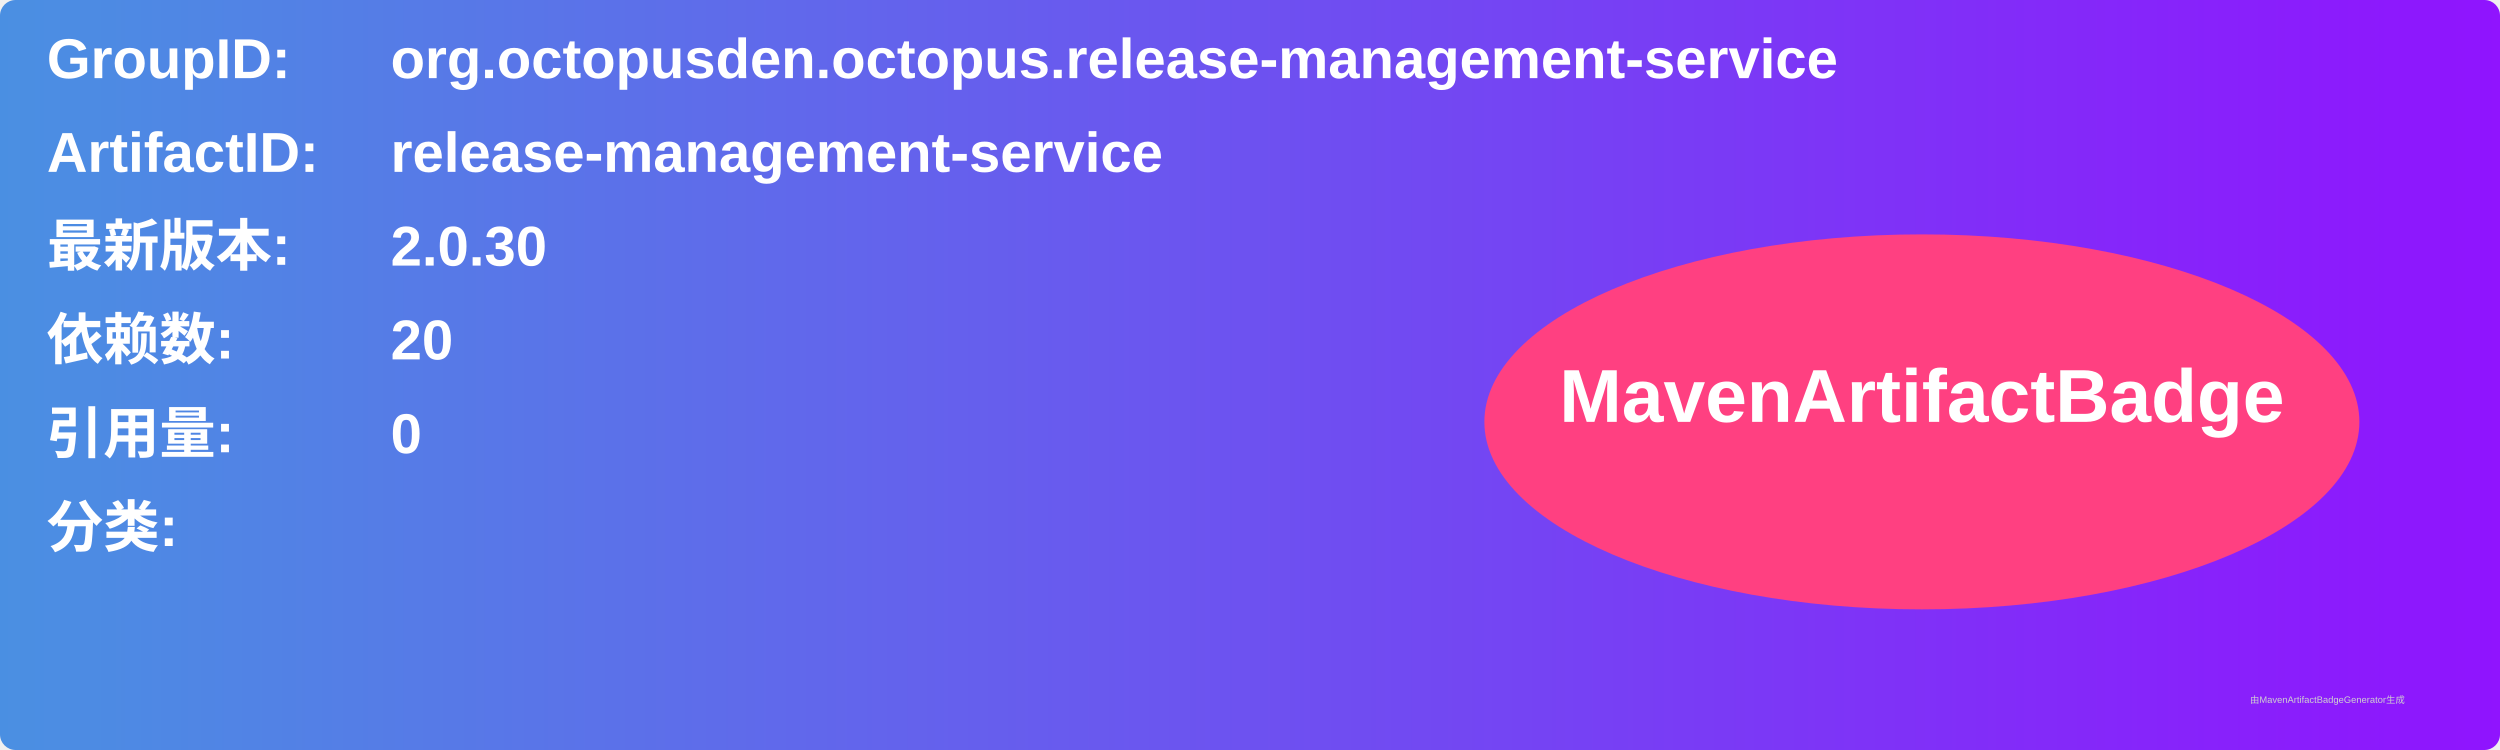
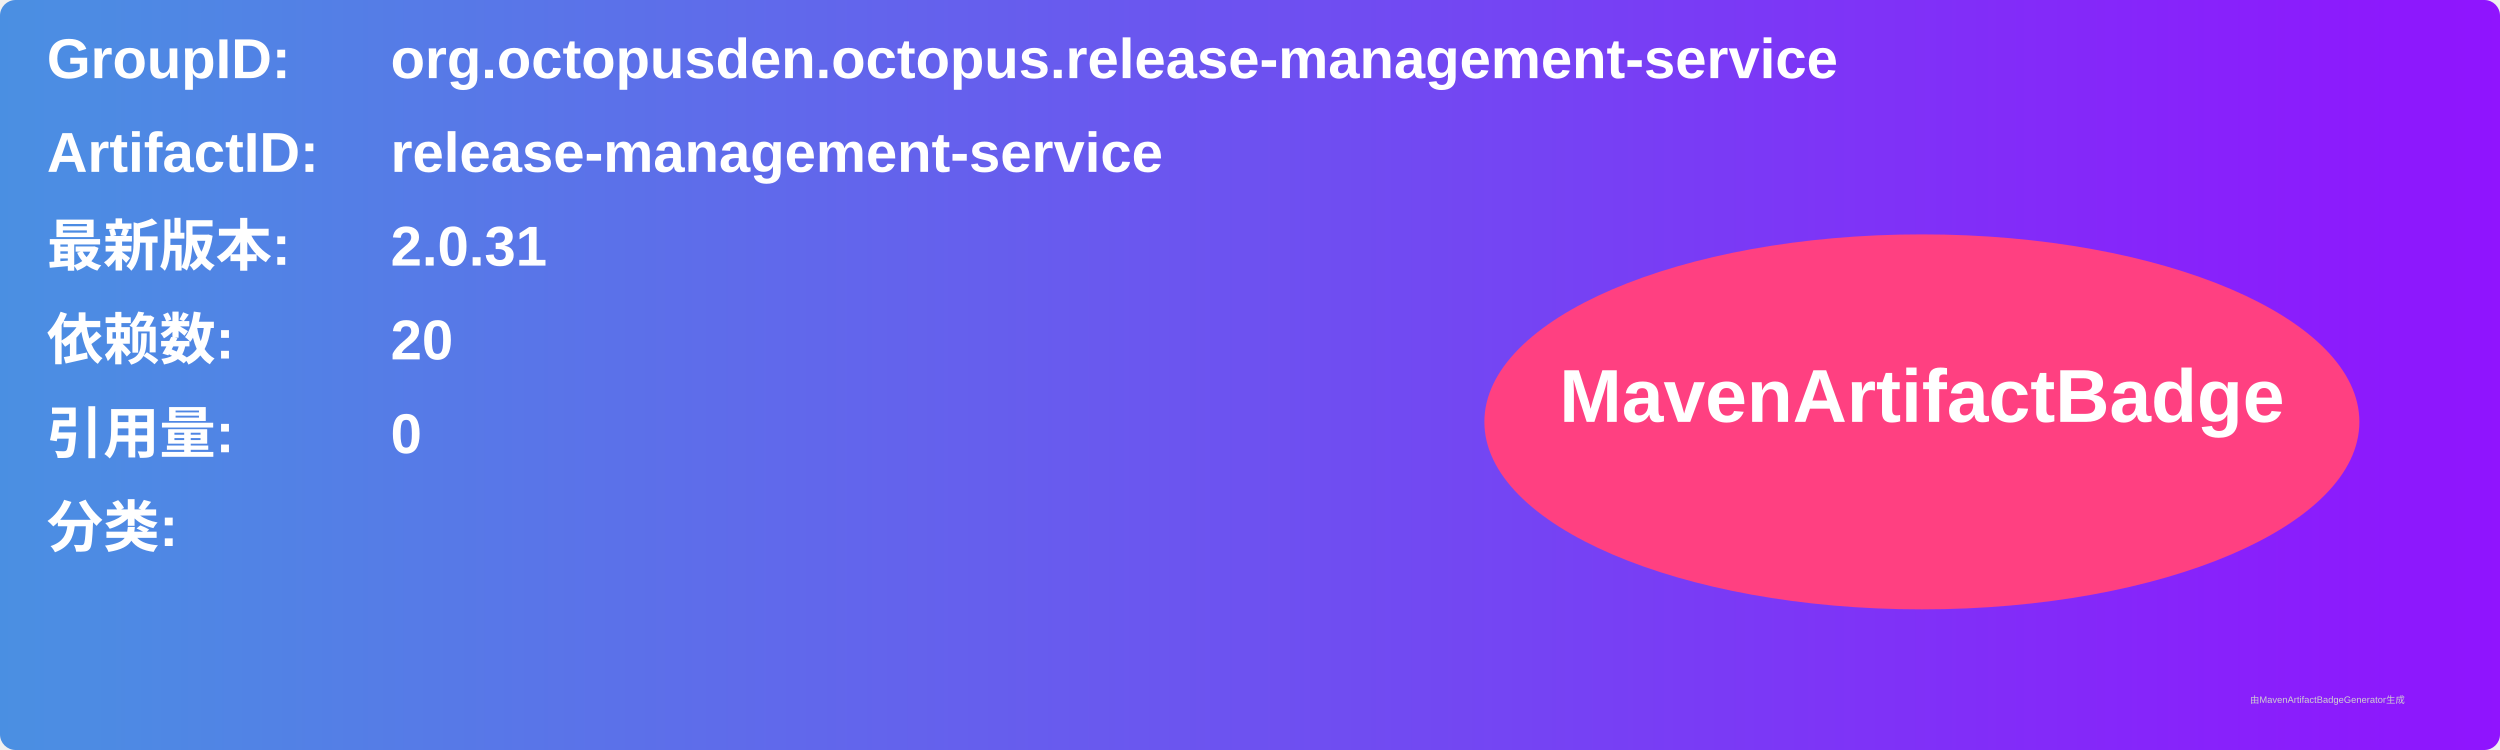
<svg xmlns="http://www.w3.org/2000/svg" width="800" height="240" viewBox="0 0 800 240">
  <linearGradient id="grad" x1="0%" y1="0%" x2="100%" y2="0%">
    <stop offset="0%" stop-color="#4a90e2" />
    <stop offset="100%" stop-color="#9013fe" />
  </linearGradient>
  <rect width="100%" height="100%" rx="5" ry="5" fill="url(#grad)" />
  <g transform="translate(15, 15)">
    <text x="0" y="10" font-family="Arial" font-size="18" fill="white" font-weight="bold" width="260">GroupID:</text>
    <text x="110" y="10" font-family="Arial" font-size="18" fill="white" font-weight="bold" width="460">org.octopusden.octopus.release-management-service</text>
    <text x="0" y="40" font-family="Arial" font-size="18" fill="white" font-weight="bold" width="260">ArtifactID:</text>
    <text x="110" y="40" font-family="Arial" font-size="18" fill="white" font-weight="bold" width="460">release-management-service</text>
    <text x="0" y="70" font-family="Arial" font-size="18" fill="white" font-weight="bold">最新版本:</text>
    <text x="110" y="70" font-family="Arial" font-size="18" fill="white" font-weight="bold">
-       <tspan font-weight="bold">2.0.30</tspan>
+       <tspan font-weight="bold">2.0.31</tspan>
    </text>
    <text x="0" y="100" font-family="Arial" font-size="18" fill="white" font-weight="bold">依赖数: </text>
    <text x="110" y="100" font-family="Arial" font-size="18" fill="white">
      <tspan font-weight="bold">20</tspan>
    </text>
    <text x="0" y="130" font-family="Arial" font-size="18" fill="white" font-weight="bold">引用量: </text>
    <text x="110" y="130" font-family="Arial" font-size="18" fill="white">
      <tspan font-weight="bold">0</tspan>
    </text>
    <text x="0" y="160" font-family="Arial" font-size="18" fill="white" font-weight="bold">分类:</text>
    <text x="10" y="190" font-family="Arial" font-size="10" fill="white">
      <tspan font-weight="bold" />
    </text>
    <ellipse cx="600" cy="120" rx="140" ry="60" fill="#ff4081" />
    <text x="600" y="120" text-anchor="middle" font-family="Arial" font-size="24" fill="white" font-weight="bold">MavenArtifactBadge</text>
  </g>
  <text x="720" y="225" font-family="Arial" font-size="3" fill="#d0d0d0">由MavenArtifactBadgeGenerator生成</text>
</svg>
